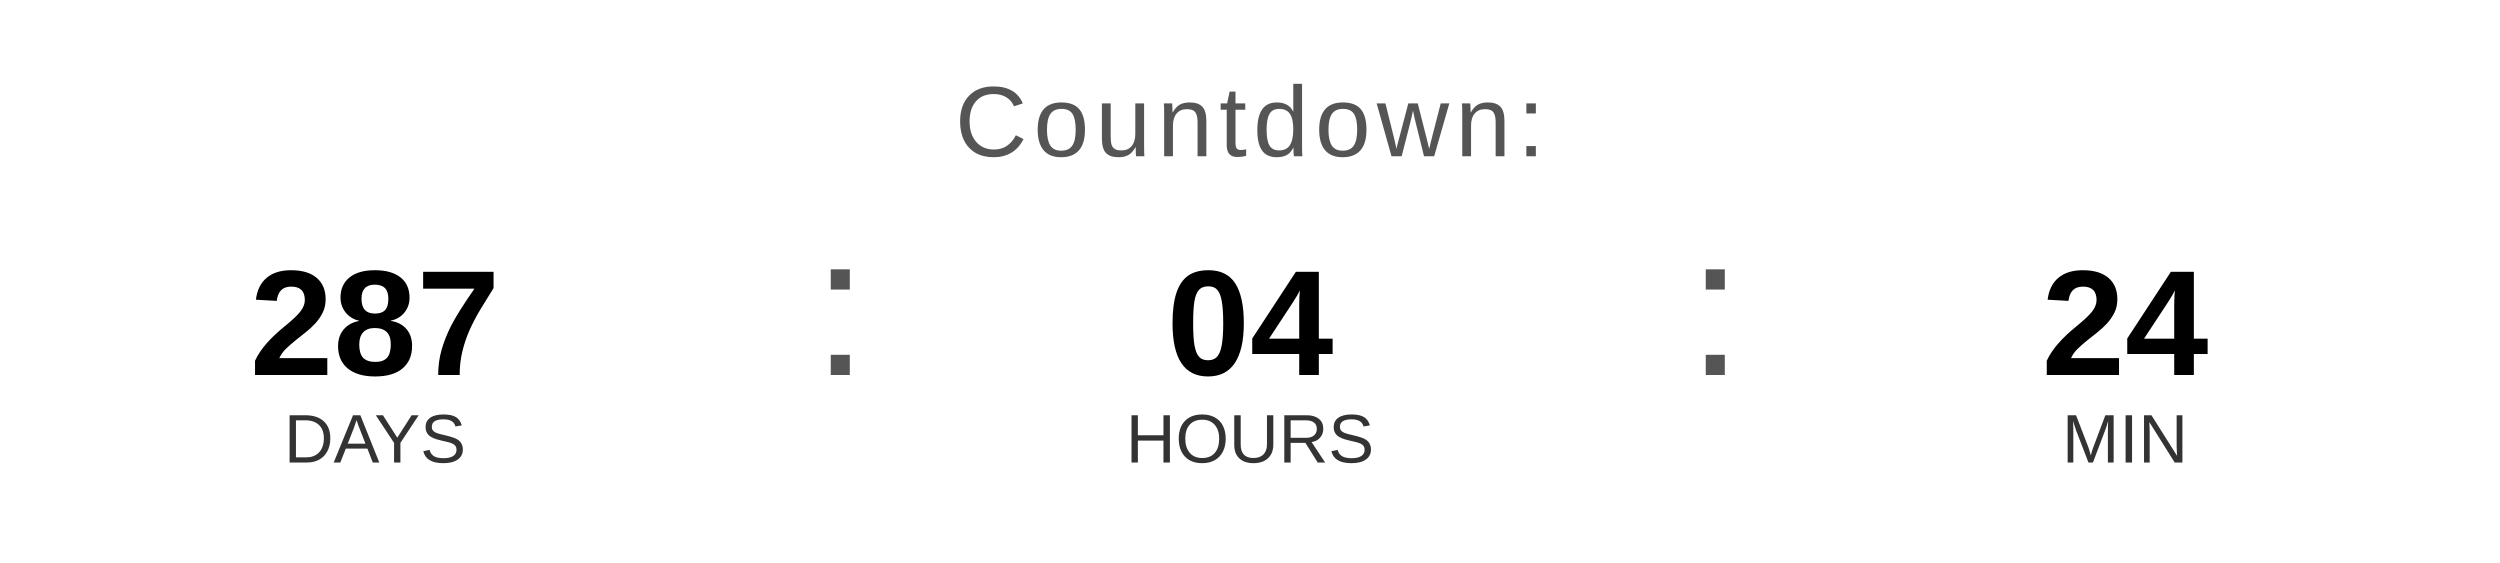
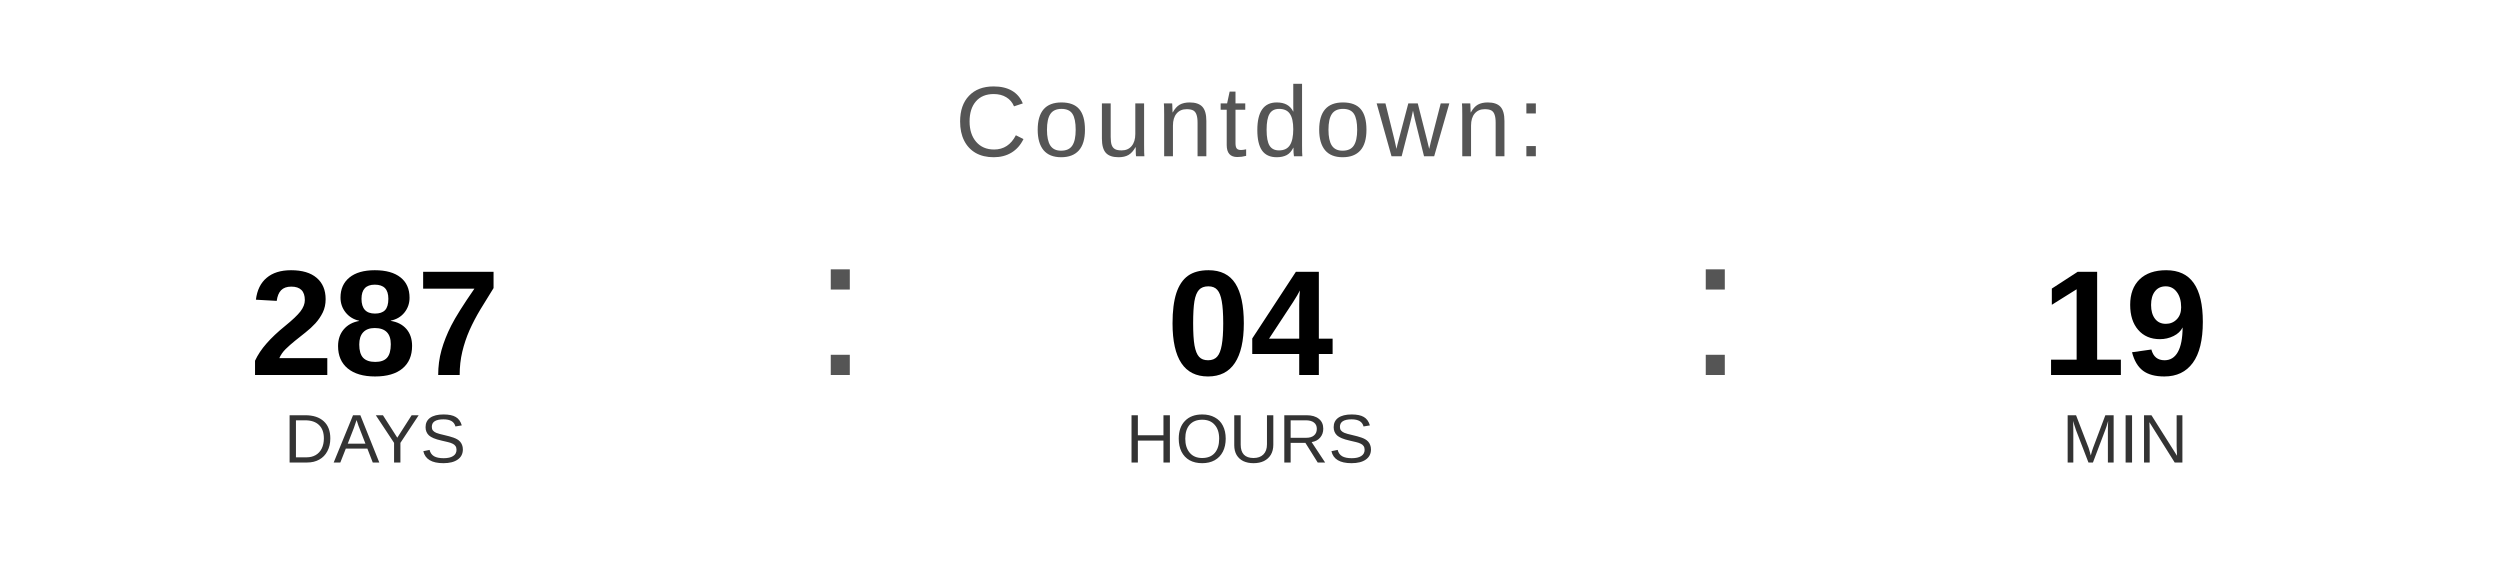
<svg xmlns="http://www.w3.org/2000/svg" width="400" height="90" viewBox="0 0 400 90">
  <text x="200" y="25" font-family="Arial, Helvetica, sans-serif" font-size="16" fill="#555555" text-anchor="middle" letter-spacing="1">
    Countdown:
  </text>
  <text x="60" y="60" font-family="Arial, Helvetica, sans-serif" font-size="24" font-weight="bold" fill="#000000" text-anchor="middle">287</text>
  <text x="60" y="74" font-family="Arial, Helvetica, sans-serif" font-size="11" fill="#333333" text-anchor="middle">DAYS</text>
  <text x="130" y="60" font-family="Arial, sans-serif" font-size="32" fill="#555555">:</text>
  <text x="200" y="60" font-family="Arial, Helvetica, sans-serif" font-size="24" font-weight="bold" fill="#000000" text-anchor="middle">04</text>
  <text x="200" y="74" font-family="Arial, Helvetica, sans-serif" font-size="11" fill="#333333" text-anchor="middle">HOURS</text>
  <text x="270" y="60" font-family="Arial, sans-serif" font-size="32" fill="#555555">:</text>
-   <text x="340" y="60" font-family="Arial, Helvetica, sans-serif" font-size="24" font-weight="bold" fill="#000000" text-anchor="middle">24</text>
+   <text x="340" y="60" font-family="Arial, Helvetica, sans-serif" font-size="24" font-weight="bold" fill="#000000" text-anchor="middle">19</text>
  <text x="340" y="74" font-family="Arial, Helvetica, sans-serif" font-size="11" fill="#333333" text-anchor="middle">MIN</text>
</svg>
